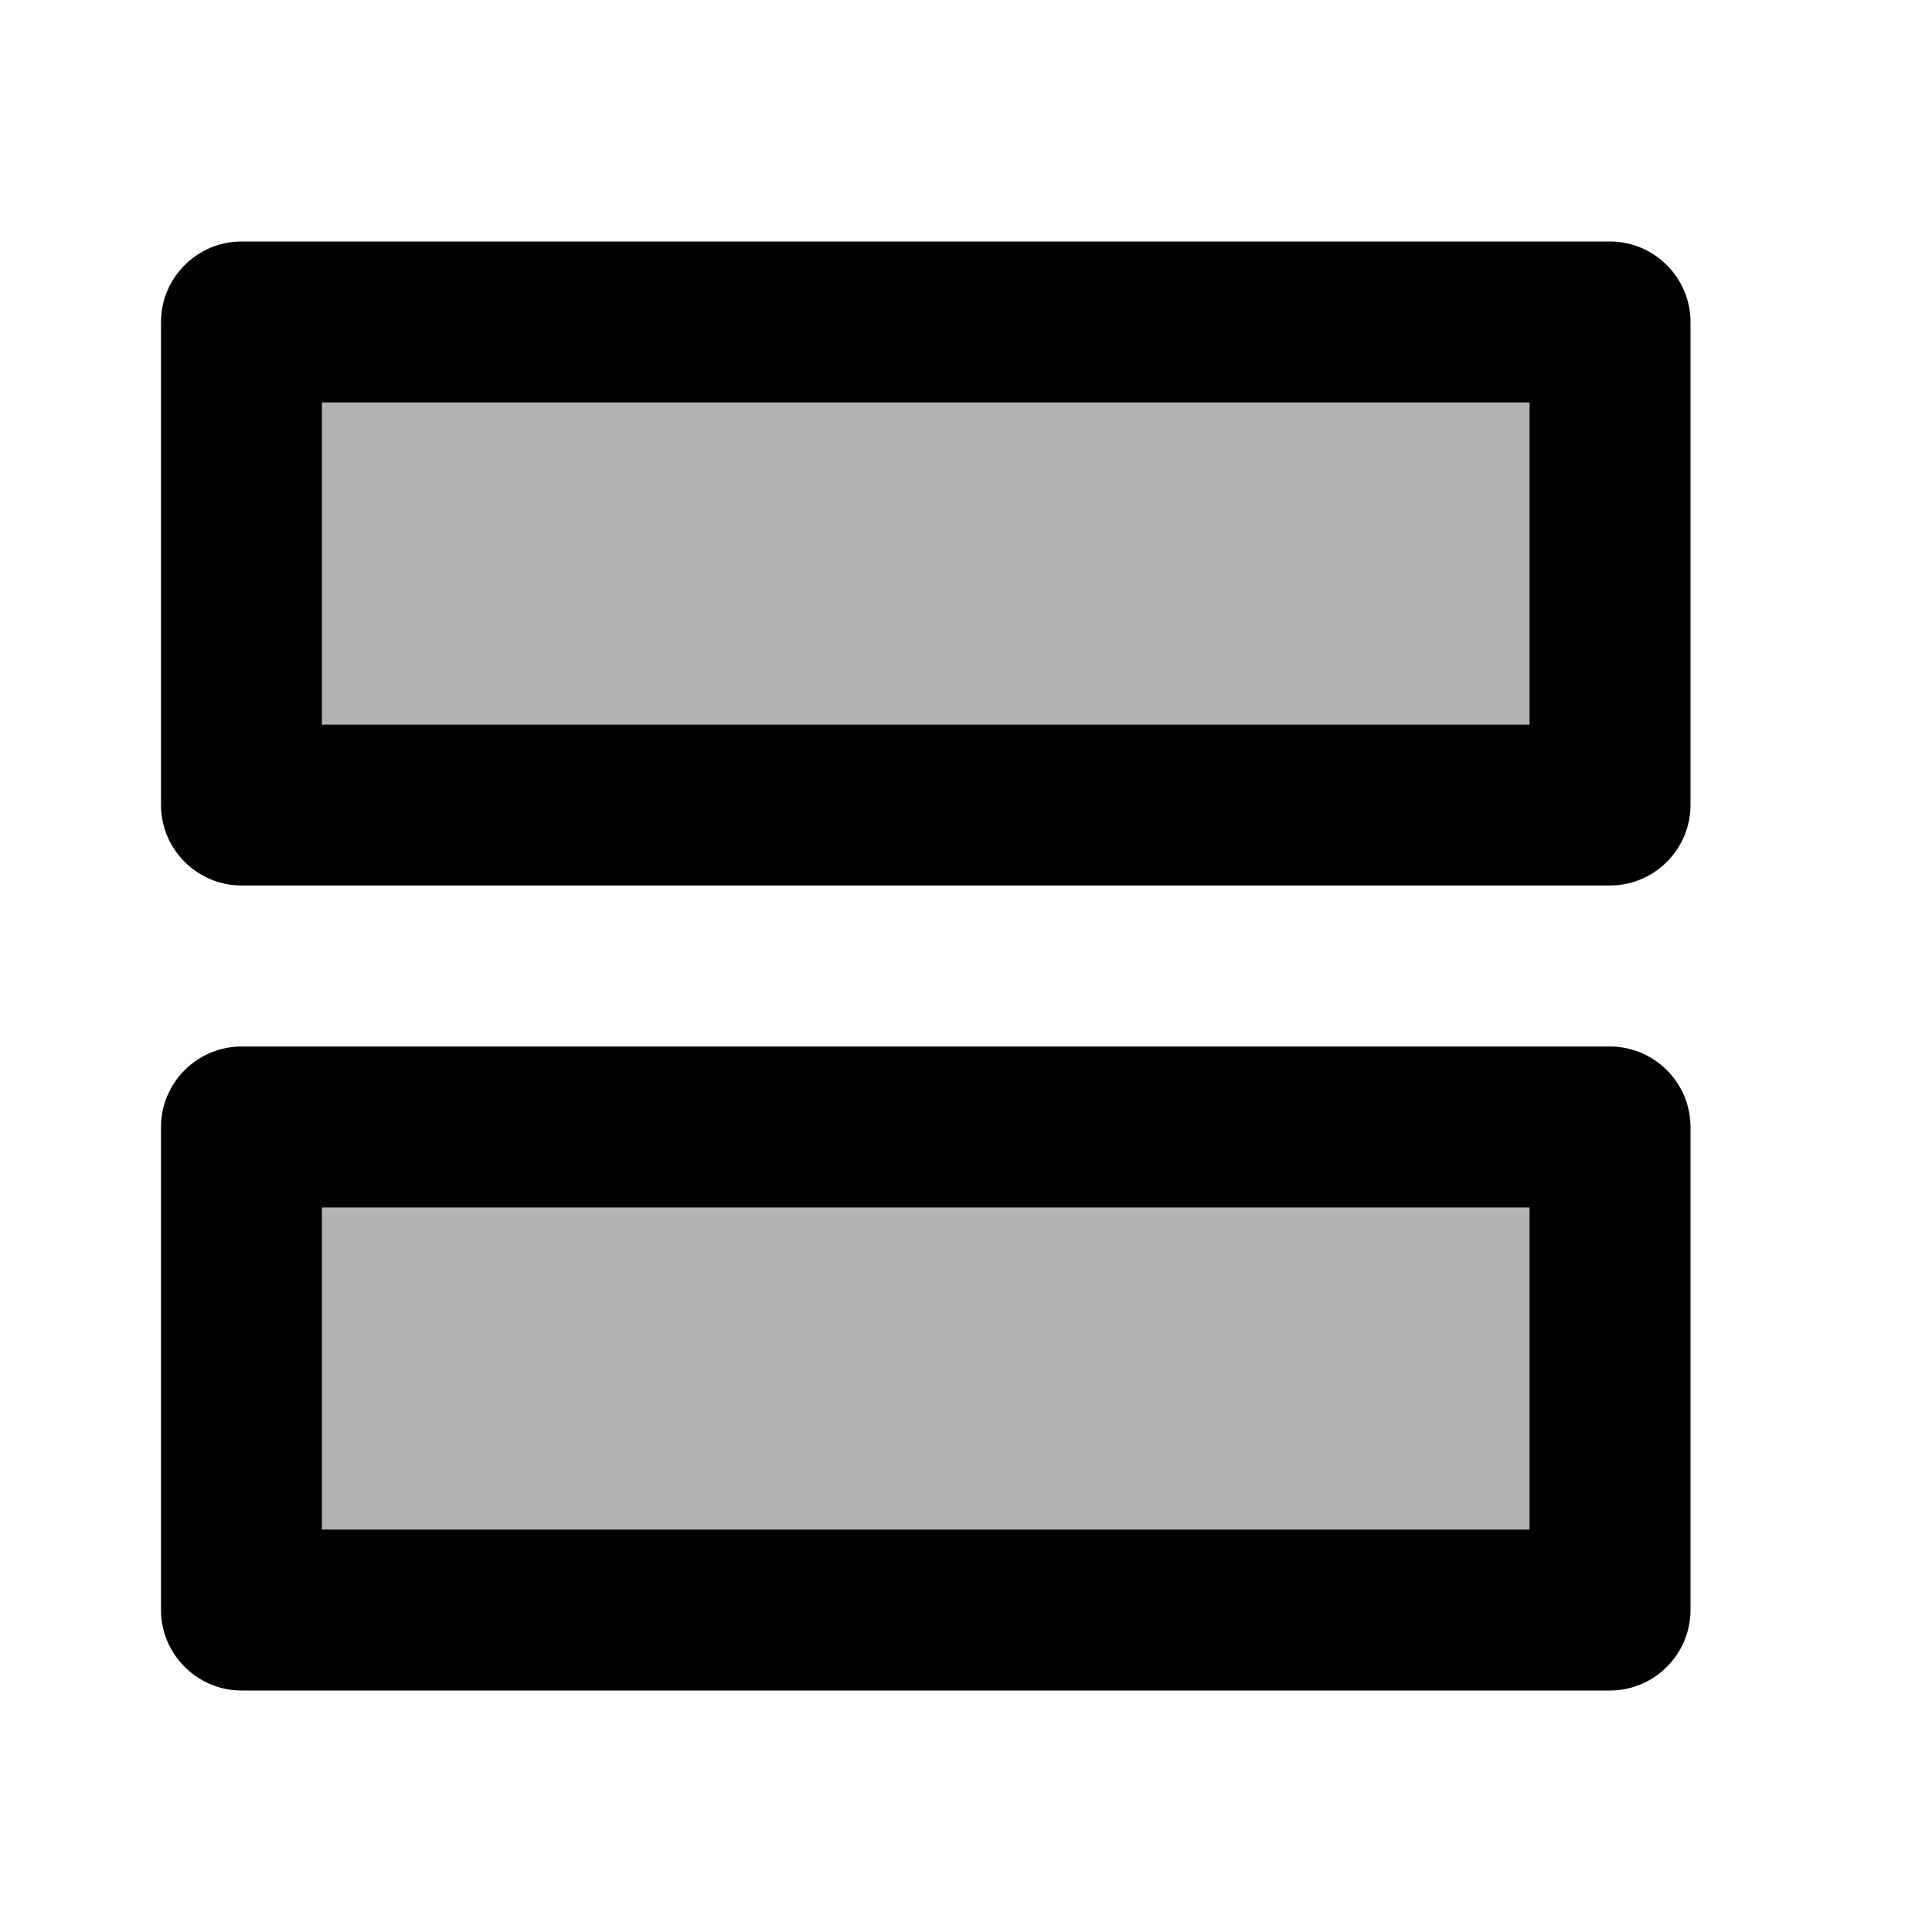
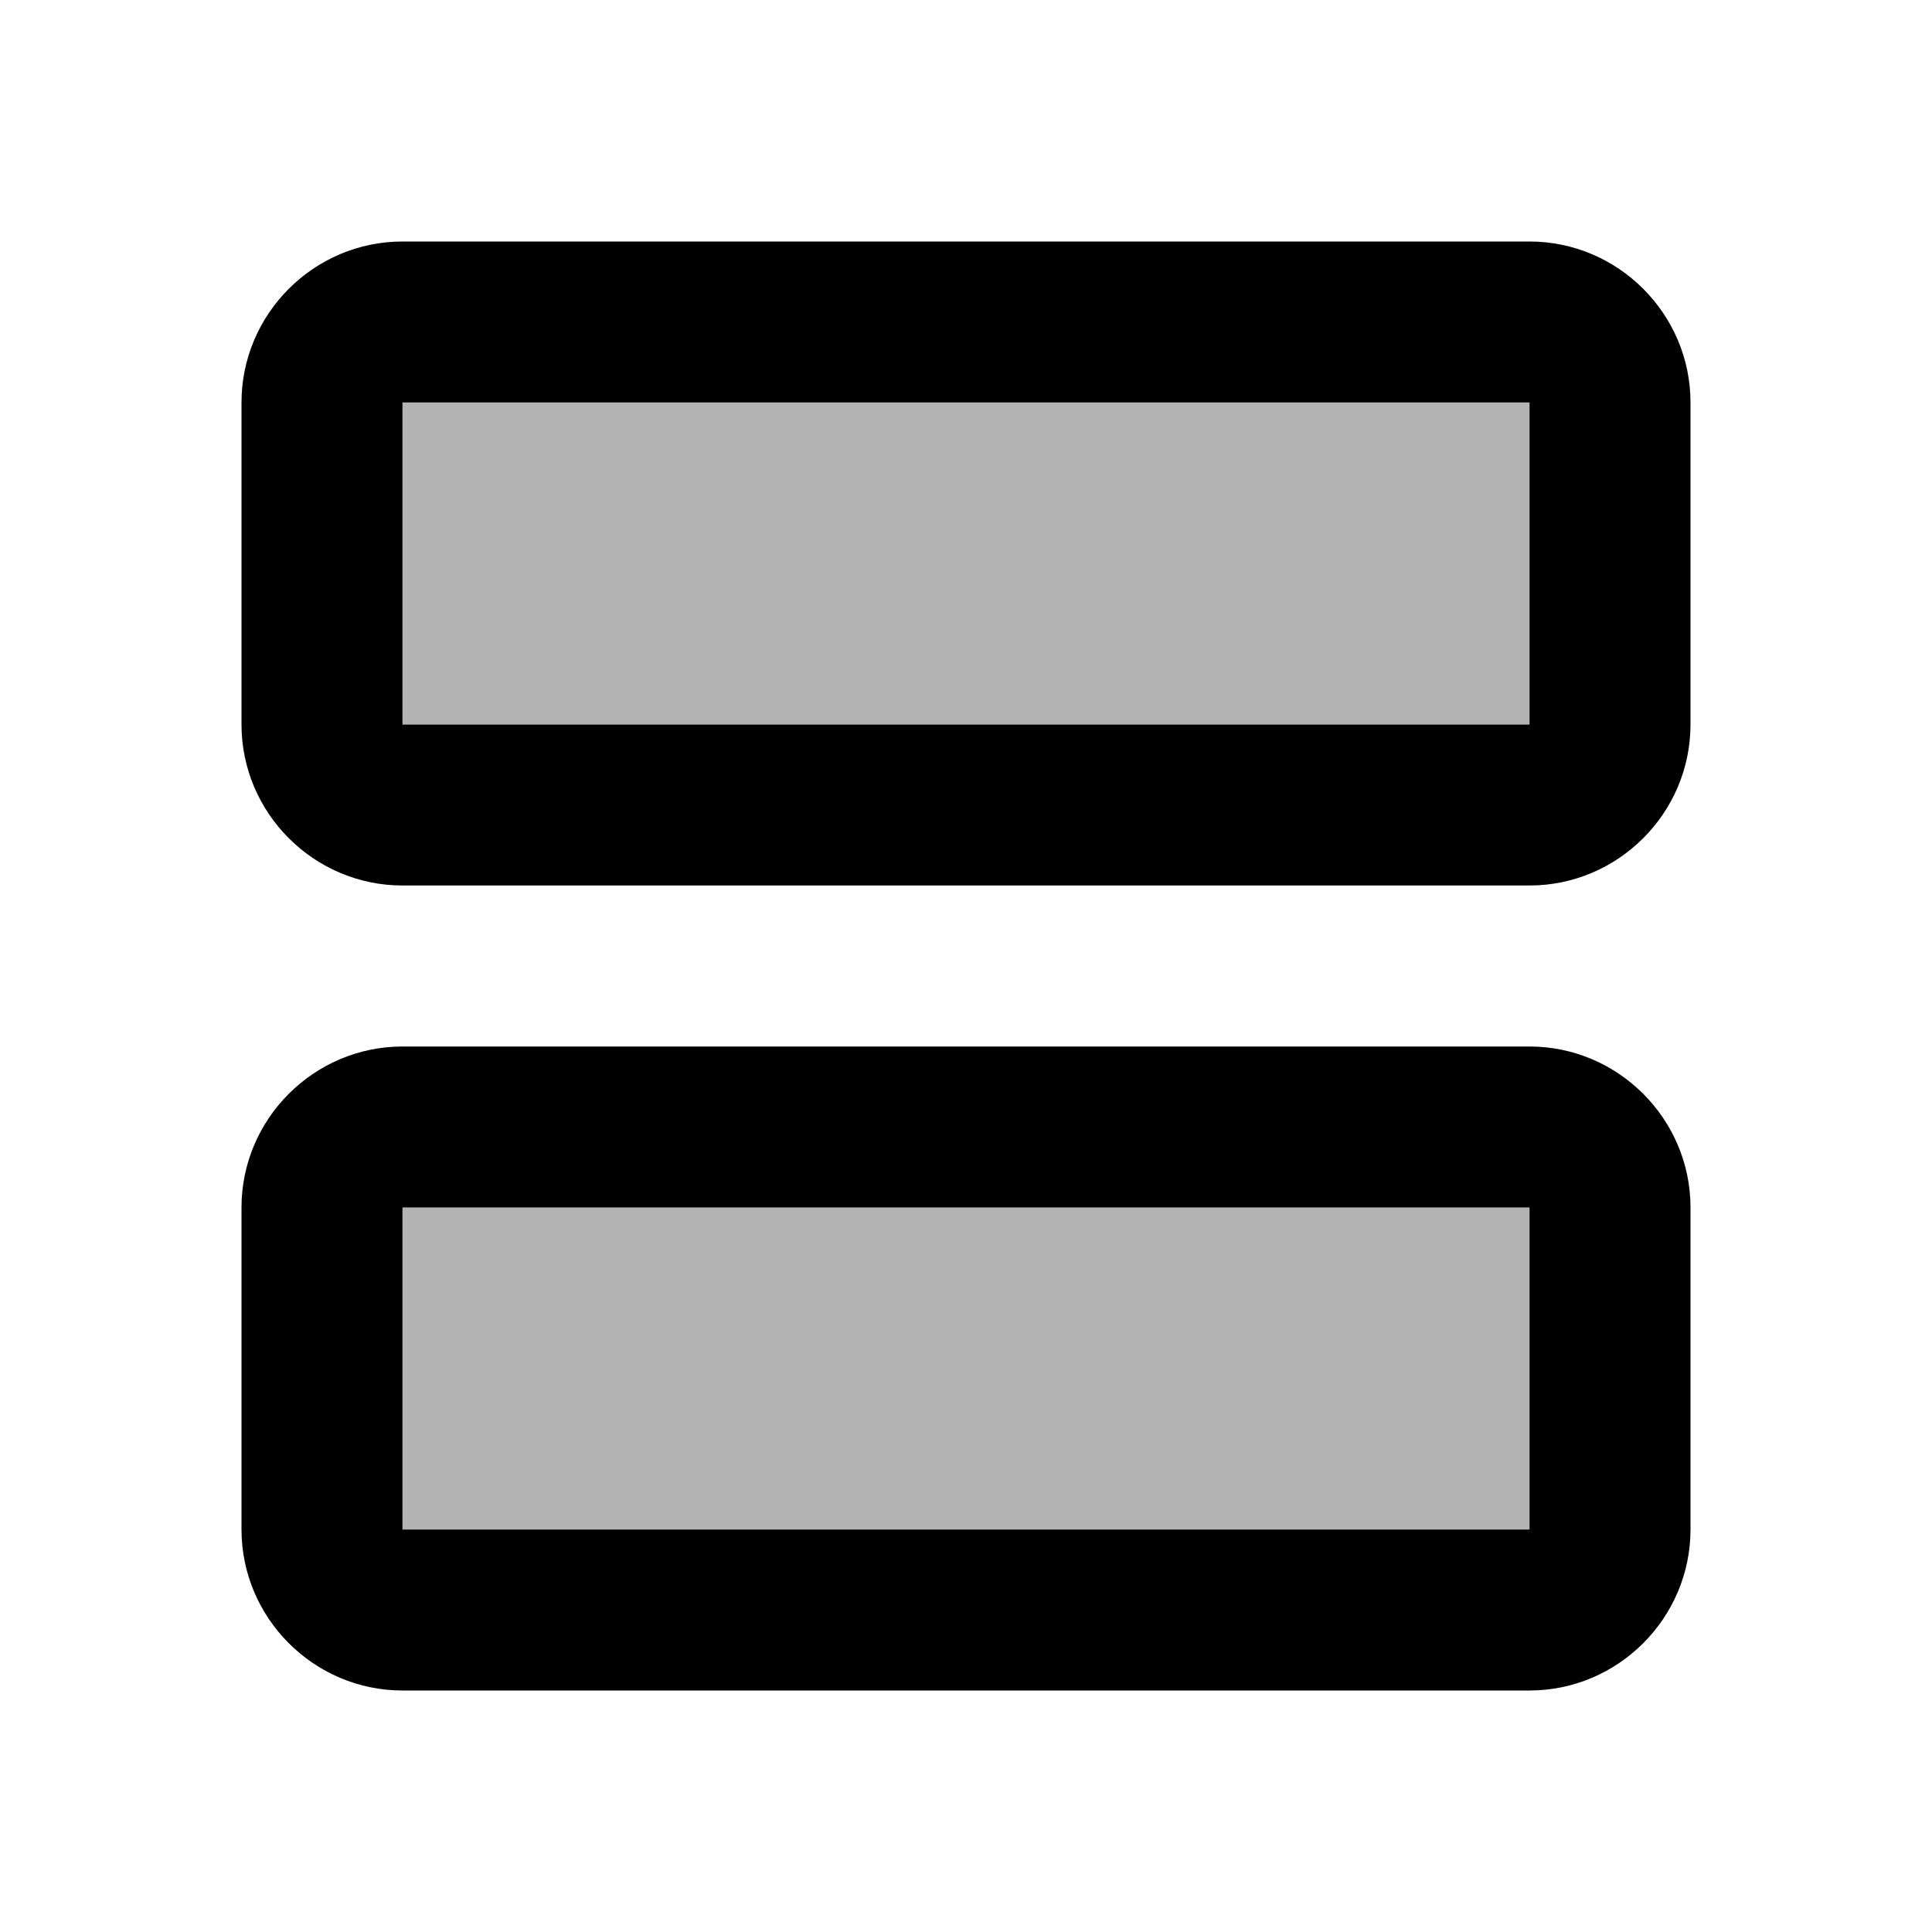
- <svg xmlns="http://www.w3.org/2000/svg" viewBox="0 0 24 24" fill="currentColor">
-   <path d="M0 0h24v24H0V0z" fill="none" />
-   <path d="M20 3H3c-.55 0-1 .45-1 1v6c0 .55.45 1 1 1h17c.55 0 1-.45 1-1V4c0-.55-.45-1-1-1zm-1 6H4V5h15v4zm1 4H3c-.55 0-1 .45-1 1v6c0 .55.45 1 1 1h17c.55 0 1-.45 1-1v-6c0-.55-.45-1-1-1zm-1 6H4v-4h15v4z" />
-   <path d="M4 15h15v4H4zM4 5h15v4H4z" opacity=".3" />
+ <svg xmlns="http://www.w3.org/2000/svg" enable-background="new 0 0 24 24" viewBox="0 0 24 24" fill="currentColor">
+   <g>
+     <rect fill="none" height="24" width="24" y="0" />
+   </g>
+   <g>
+     <g>
+       <rect height="4" opacity=".3" width="14" x="5" y="5" />
+       <rect height="4" opacity=".3" width="14" x="5" y="15" />
+       <path d="M19,13H5c-1.1,0-2,0.9-2,2v4c0,1.1,0.9,2,2,2h14c1.1,0,2-0.9,2-2v-4C21,13.9,20.1,13,19,13z M19,19H5v-4h14V19z" />
+       <path d="M19,3H5C3.9,3,3,3.9,3,5v4c0,1.1,0.9,2,2,2h14c1.1,0,2-0.9,2-2V5C21,3.9,20.1,3,19,3z M19,9H5V5h14V9z" />
+     </g>
+   </g>
</svg>
